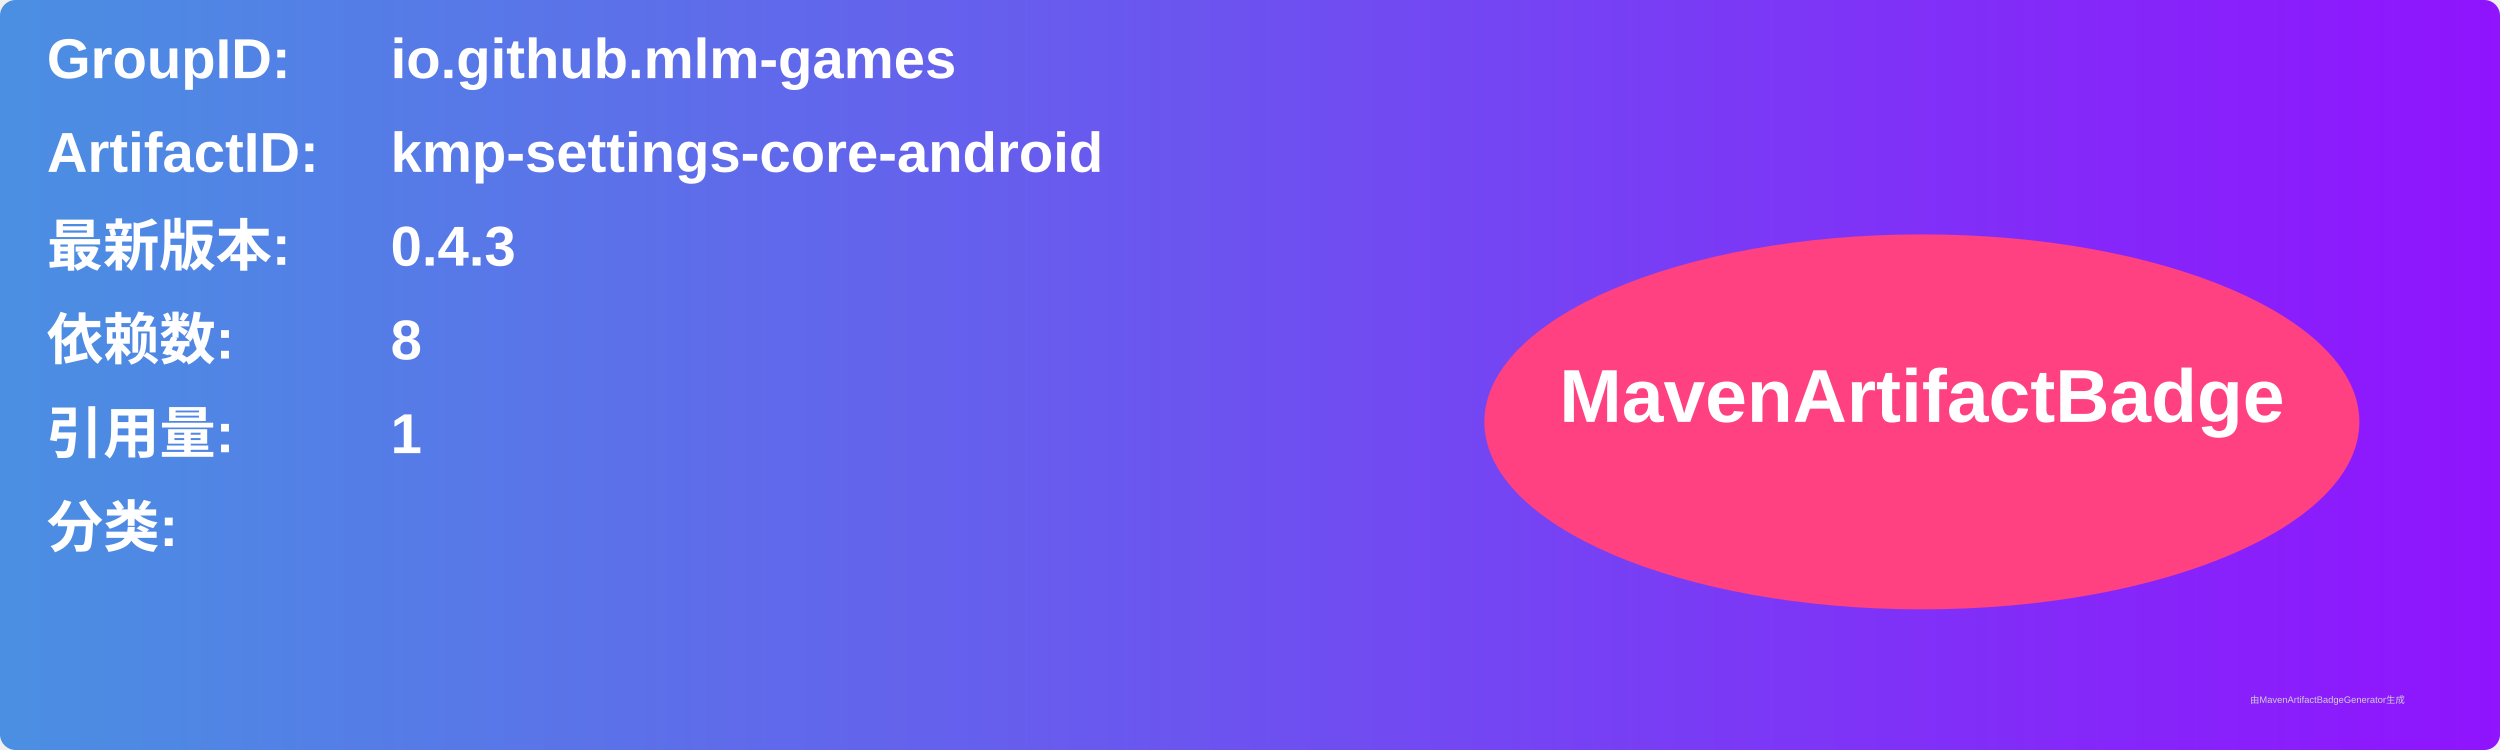
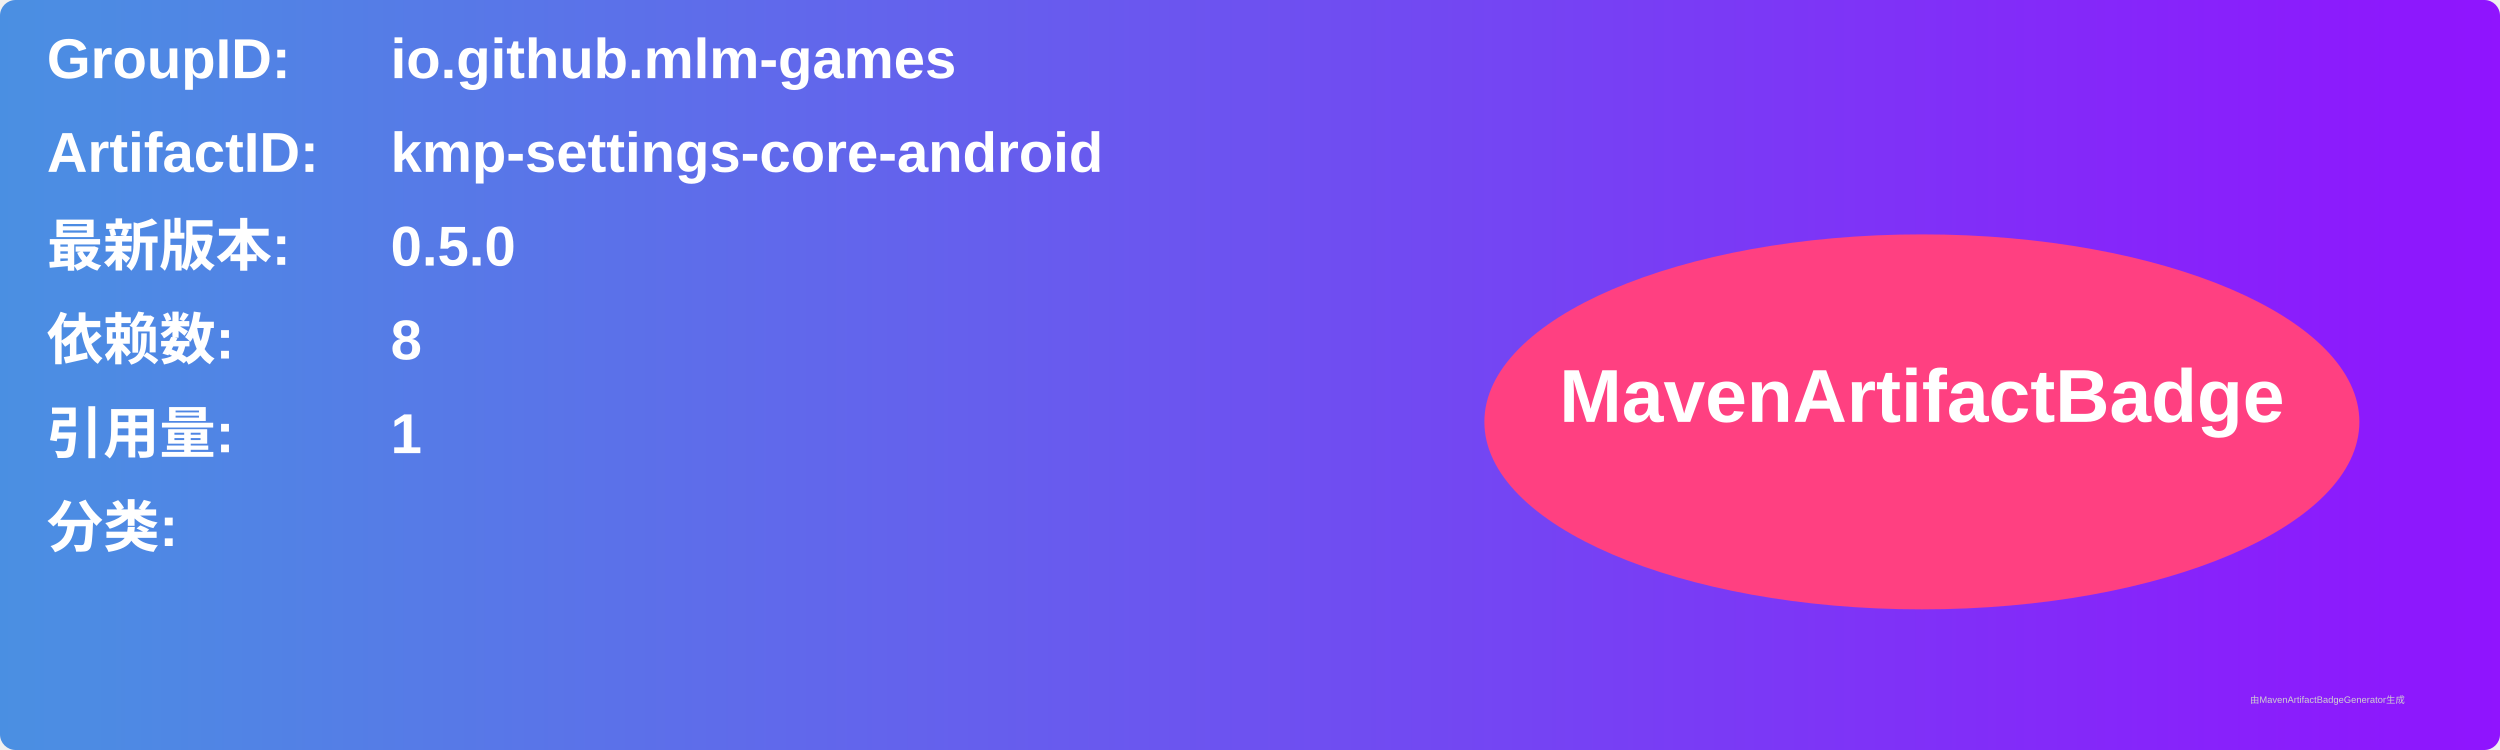
<svg xmlns="http://www.w3.org/2000/svg" width="800" height="240" viewBox="0 0 800 240">
  <linearGradient id="grad" x1="0%" y1="0%" x2="100%" y2="0%">
    <stop offset="0%" stop-color="#4a90e2" />
    <stop offset="100%" stop-color="#9013fe" />
  </linearGradient>
  <rect width="100%" height="100%" rx="5" ry="5" fill="url(#grad)" />
  <g transform="translate(15, 15)">
    <text x="0" y="10" font-family="Arial" font-size="18" fill="white" font-weight="bold" width="260">GroupID:</text>
    <text x="110" y="10" font-family="Arial" font-size="18" fill="white" font-weight="bold" width="460">io.github.mlm-games</text>
    <text x="0" y="40" font-family="Arial" font-size="18" fill="white" font-weight="bold" width="260">ArtifactID:</text>
    <text x="110" y="40" font-family="Arial" font-size="18" fill="white" font-weight="bold" width="460">kmp-settings-core-android</text>
    <text x="0" y="70" font-family="Arial" font-size="18" fill="white" font-weight="bold">最新版本:</text>
    <text x="110" y="70" font-family="Arial" font-size="18" fill="white" font-weight="bold">
-       <tspan font-weight="bold">0.4.3</tspan>
+       <tspan font-weight="bold">0.5.0</tspan>
    </text>
    <text x="0" y="100" font-family="Arial" font-size="18" fill="white" font-weight="bold">依赖数: </text>
    <text x="110" y="100" font-family="Arial" font-size="18" fill="white">
      <tspan font-weight="bold">8</tspan>
    </text>
    <text x="0" y="130" font-family="Arial" font-size="18" fill="white" font-weight="bold">引用量: </text>
    <text x="110" y="130" font-family="Arial" font-size="18" fill="white">
      <tspan font-weight="bold">1</tspan>
    </text>
    <text x="0" y="160" font-family="Arial" font-size="18" fill="white" font-weight="bold">分类:</text>
    <text x="10" y="190" font-family="Arial" font-size="10" fill="white">
      <tspan font-weight="bold" />
    </text>
    <ellipse cx="600" cy="120" rx="140" ry="60" fill="#ff4081" />
    <text x="600" y="120" text-anchor="middle" font-family="Arial" font-size="24" fill="white" font-weight="bold">MavenArtifactBadge</text>
  </g>
  <text x="720" y="225" font-family="Arial" font-size="3" fill="#d0d0d0">由MavenArtifactBadgeGenerator生成</text>
</svg>
